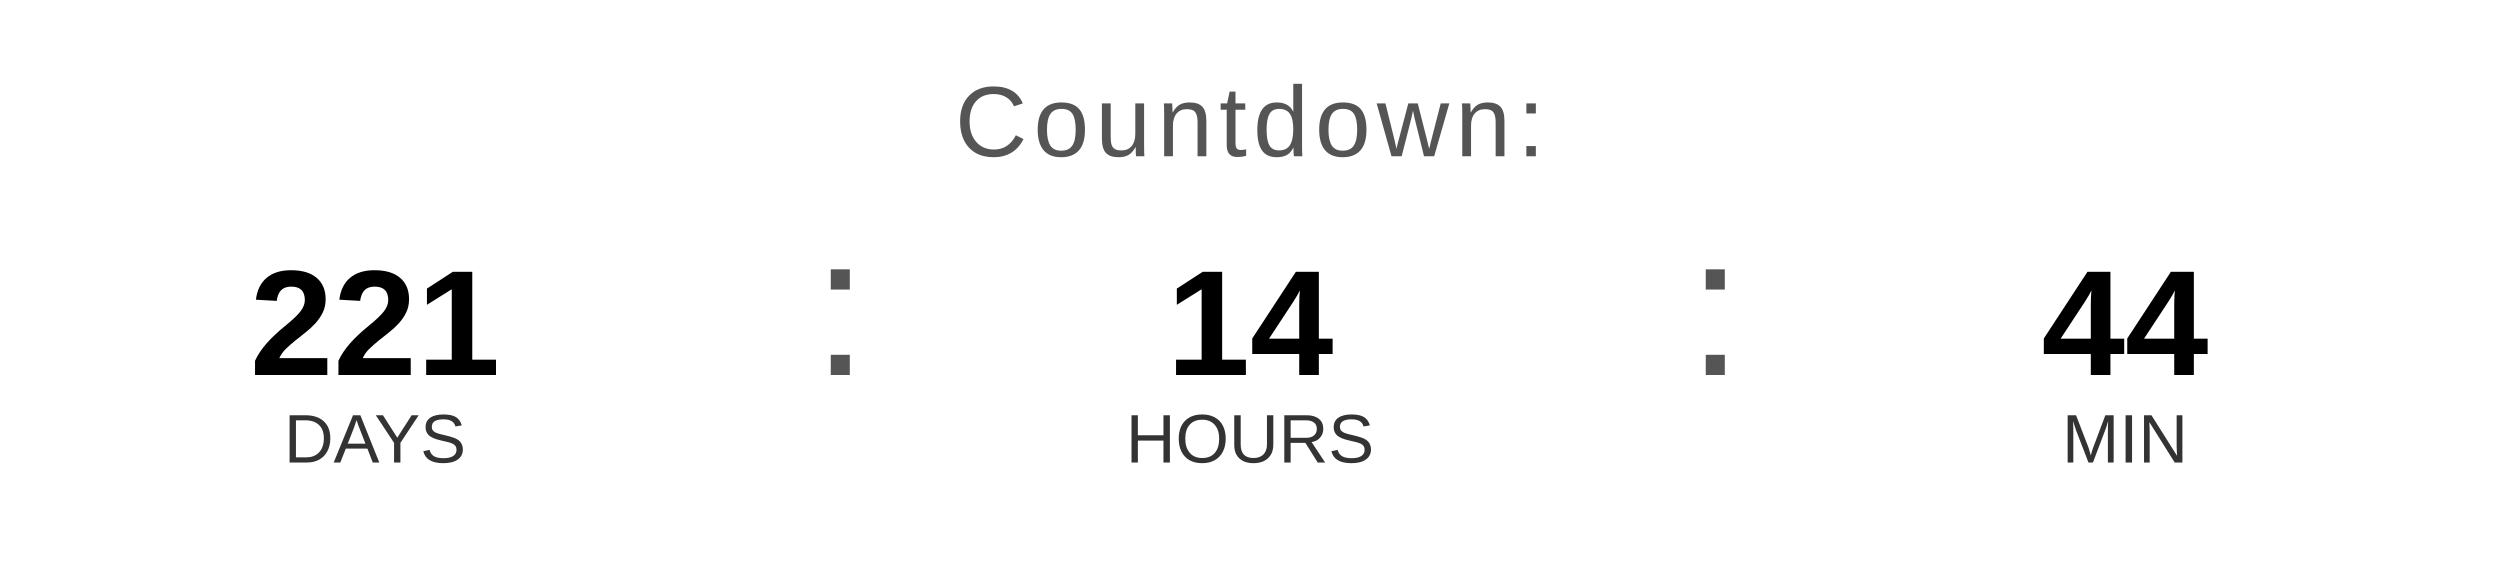
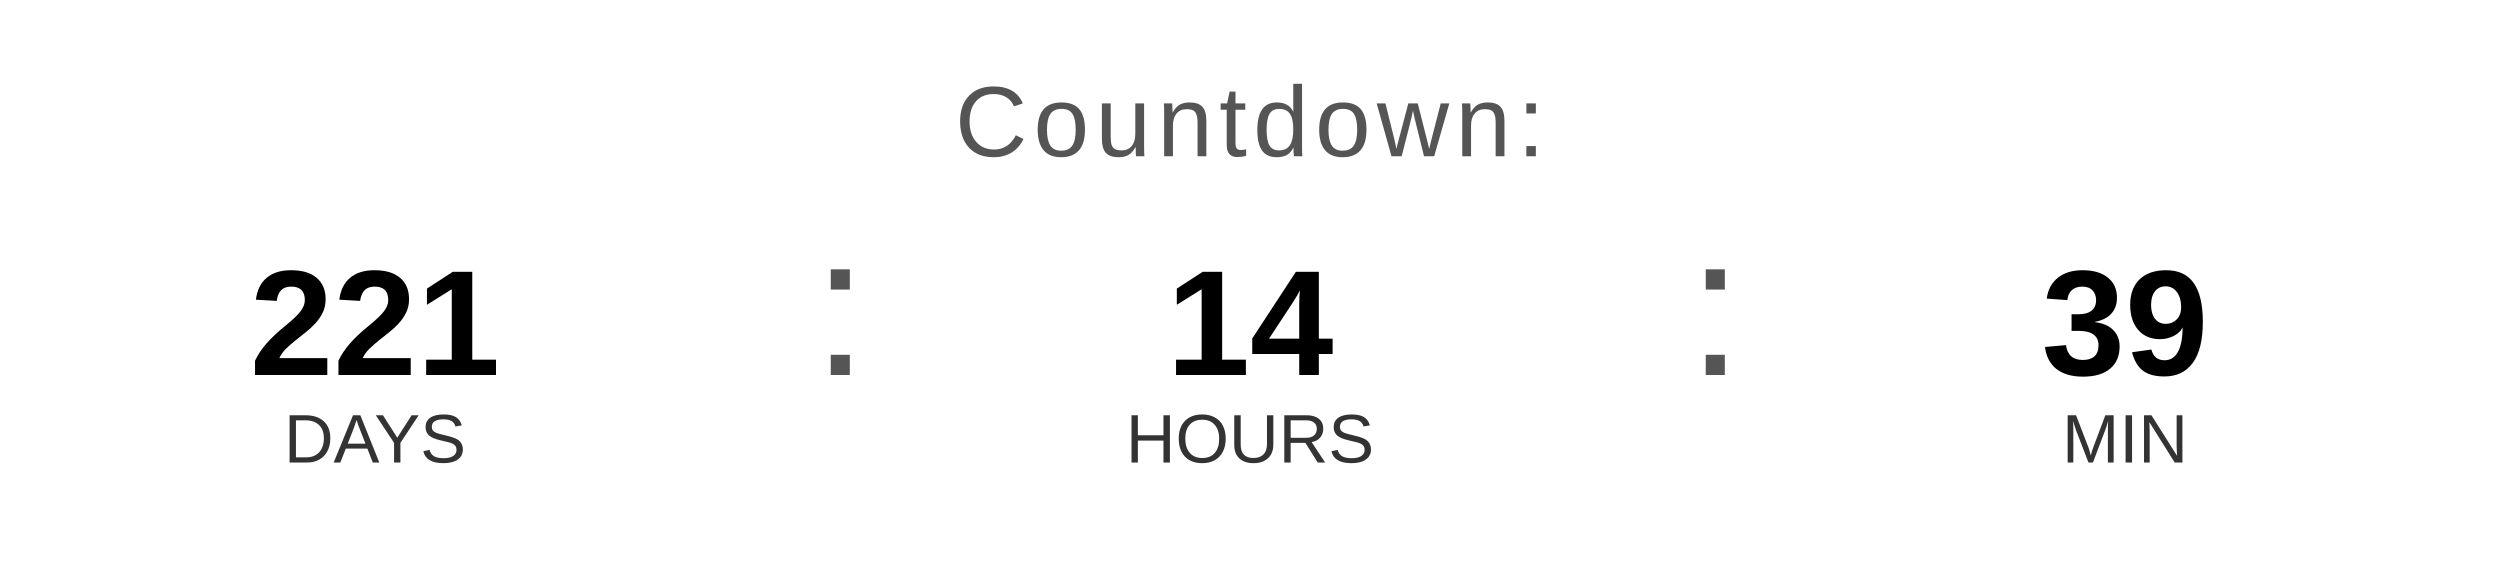
<svg xmlns="http://www.w3.org/2000/svg" width="400" height="90" viewBox="0 0 400 90">
  <text x="200" y="25" font-family="Arial, Helvetica, sans-serif" font-size="16" fill="#555555" text-anchor="middle" letter-spacing="1">
    Countdown:
  </text>
  <text x="60" y="60" font-family="Arial, Helvetica, sans-serif" font-size="24" font-weight="bold" fill="#000000" text-anchor="middle">221</text>
  <text x="60" y="74" font-family="Arial, Helvetica, sans-serif" font-size="11" fill="#333333" text-anchor="middle">DAYS</text>
  <text x="130" y="60" font-family="Arial, sans-serif" font-size="32" fill="#555555">:</text>
  <text x="200" y="60" font-family="Arial, Helvetica, sans-serif" font-size="24" font-weight="bold" fill="#000000" text-anchor="middle">14</text>
  <text x="200" y="74" font-family="Arial, Helvetica, sans-serif" font-size="11" fill="#333333" text-anchor="middle">HOURS</text>
  <text x="270" y="60" font-family="Arial, sans-serif" font-size="32" fill="#555555">:</text>
-   <text x="340" y="60" font-family="Arial, Helvetica, sans-serif" font-size="24" font-weight="bold" fill="#000000" text-anchor="middle">44</text>
+   <text x="340" y="60" font-family="Arial, Helvetica, sans-serif" font-size="24" font-weight="bold" fill="#000000" text-anchor="middle">39</text>
  <text x="340" y="74" font-family="Arial, Helvetica, sans-serif" font-size="11" fill="#333333" text-anchor="middle">MIN</text>
</svg>
